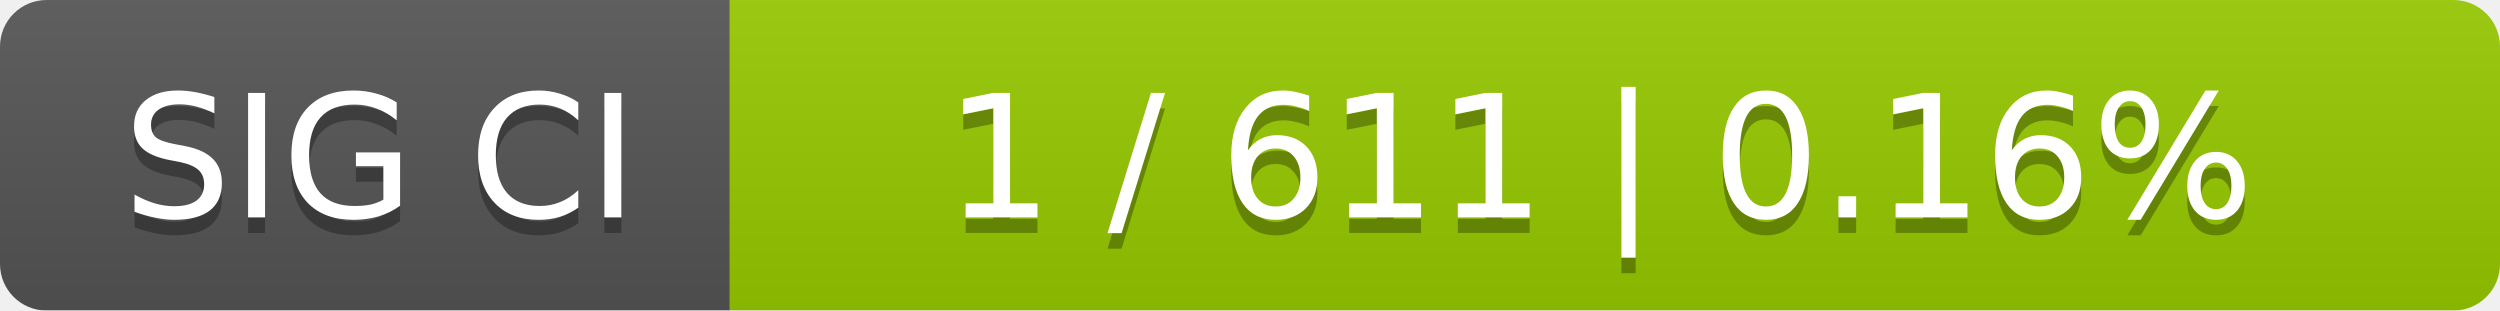
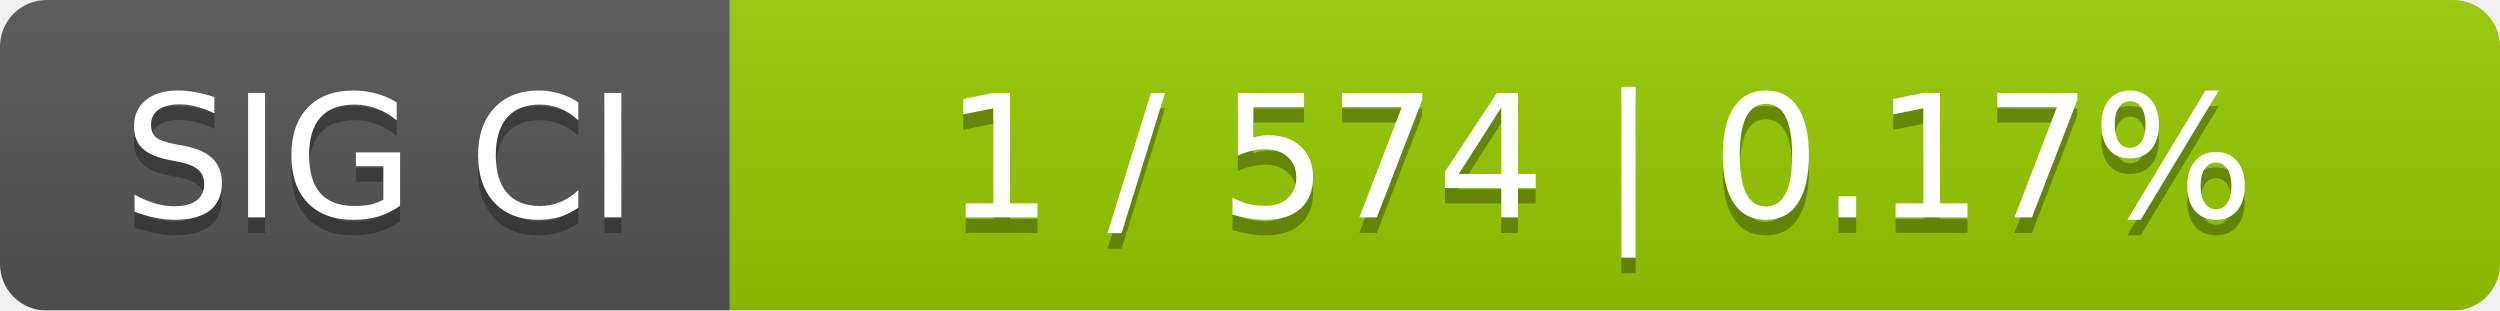
<svg xmlns="http://www.w3.org/2000/svg" width="161" height="20">
  <linearGradient id="smooth" x2="0" y2="100%">
    <stop offset="0" stop-color="#bbb" stop-opacity=".1" />
    <stop offset="1" stop-opacity=".1" />
  </linearGradient>
  <mask id="round">
    <rect width="161" height="20" rx="3" fill="#fff" />
  </mask>
  <g mask="url(#round)">
    <rect width="47" height="20" fill="#555" />
    <rect x="47" width="114" height="20" fill="#97ca00" />
    <rect width="161" height="20" fill="url(#smooth)" />
  </g>
  <g fill="#fff" text-anchor="middle" font-family="DejaVu Sans,Verdana,Geneva,sans-serif" font-size="11">
    <text x="24.5" y="15" fill="#010101" fill-opacity=".3">SIG CI</text>
    <text x="24.5" y="14">SIG CI</text>
-     <text x="103" y="15" fill="#010101" fill-opacity=".3">1 / 611    |    0.16%</text>
-     <text x="103" y="14">1 / 611    |    0.16%</text>
+     <text x="103" y="15" fill="#010101" fill-opacity=".3">1 / 574    |    0.17%</text>
+     <text x="103" y="14">1 / 574    |    0.17%</text>
  </g>
</svg>
